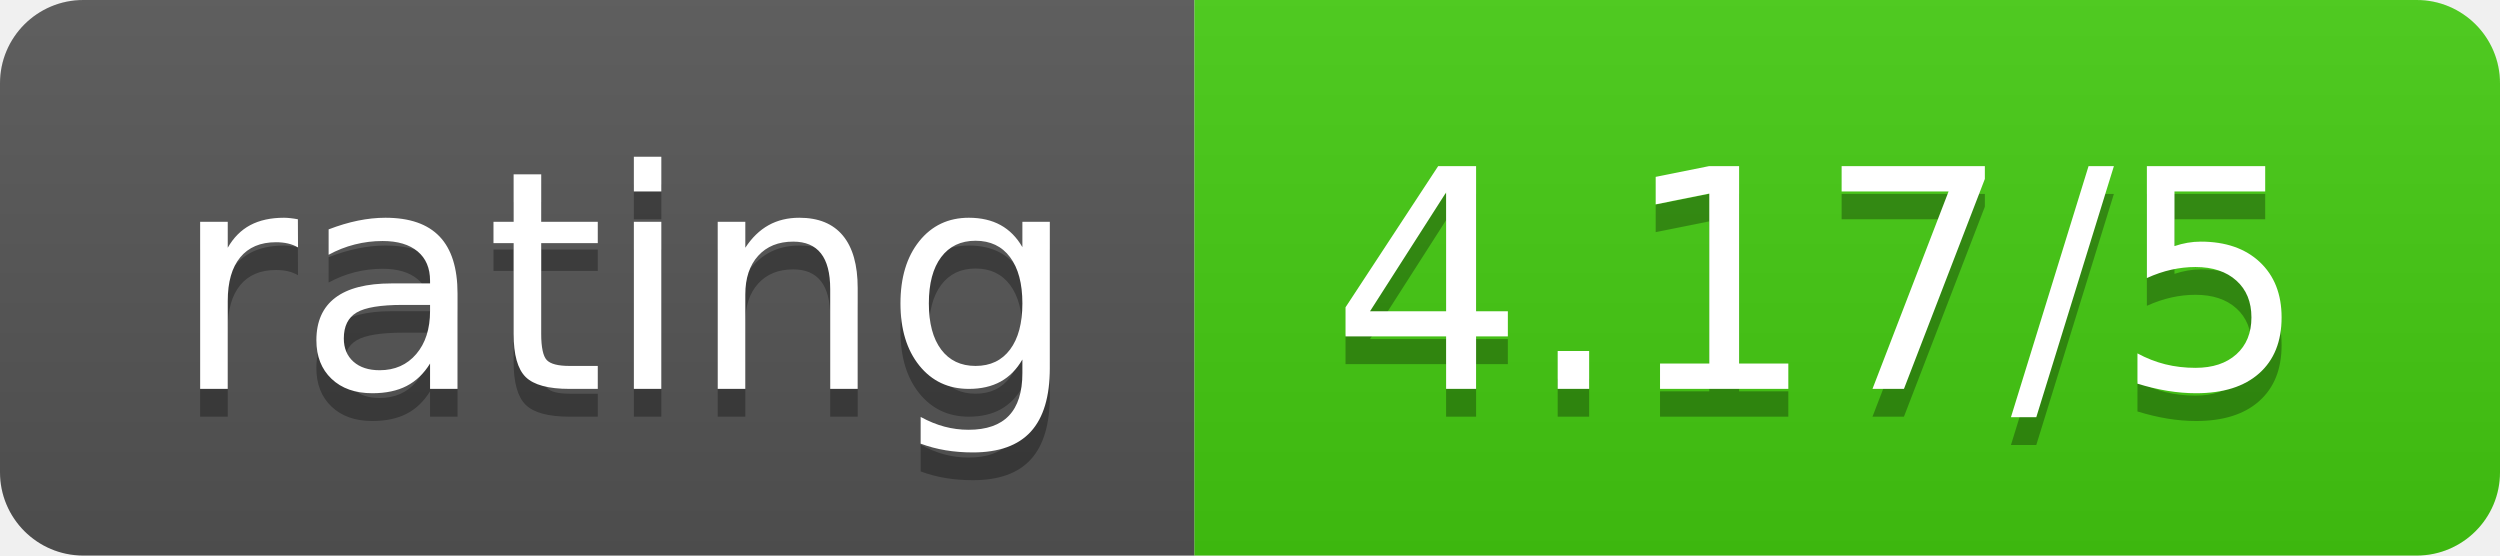
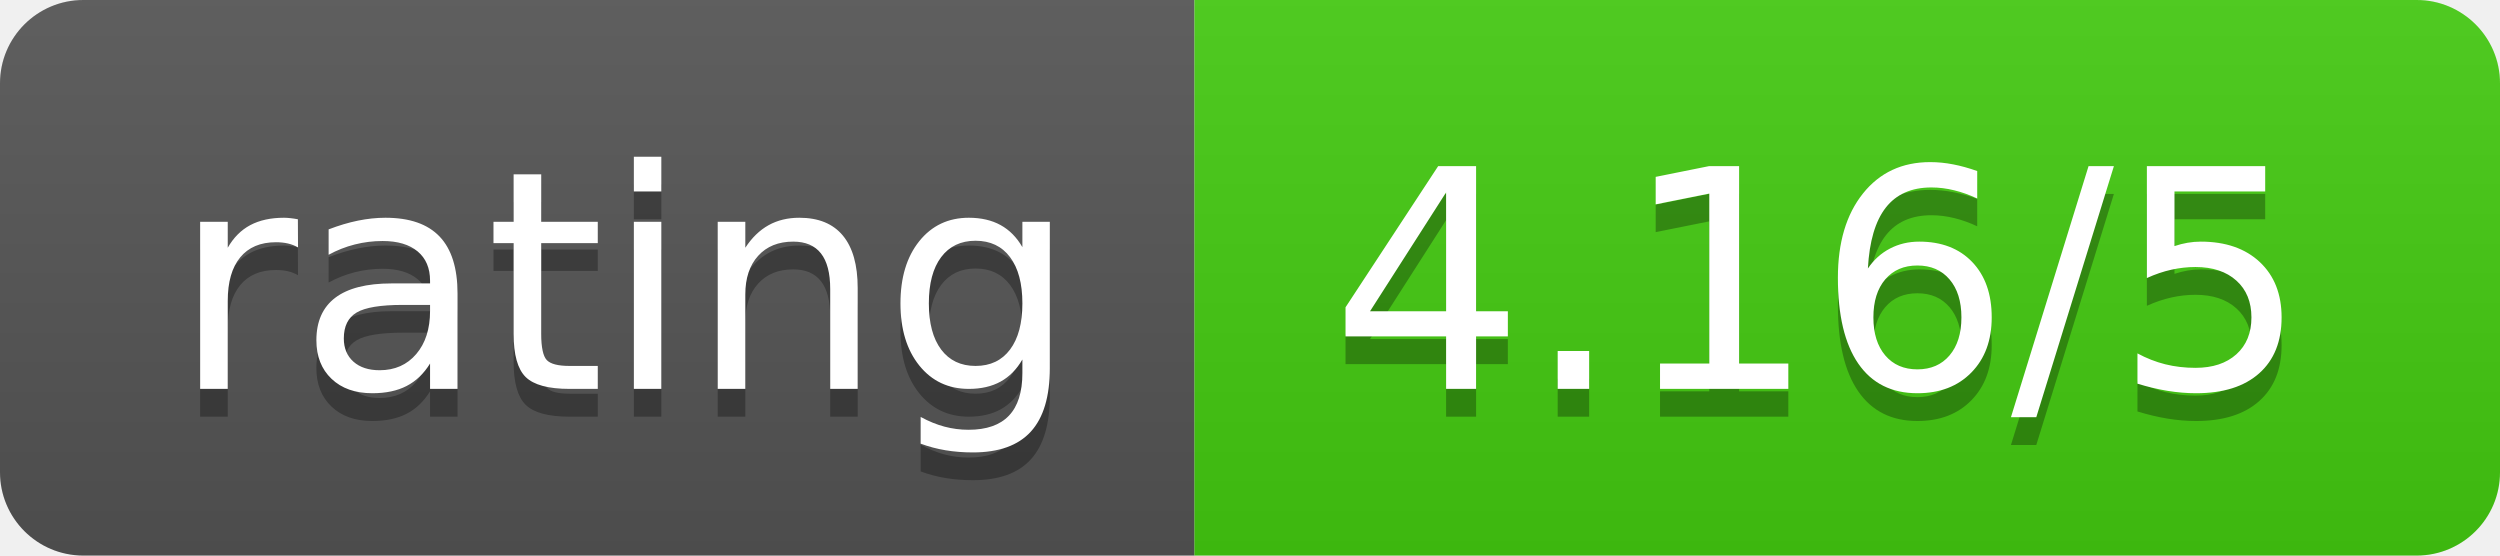
<svg xmlns="http://www.w3.org/2000/svg" width="90" height="20">
  <linearGradient id="b" x2="0" y2="100%">
    <stop offset="0" stop-color="#bbb" stop-opacity=".1" />
    <stop offset="1" stop-opacity=".1" />
  </linearGradient>
  <clipPath id="a">
    <rect width="90" height="20" rx="3" fill="#fff" />
  </clipPath>
  <g clip-path="url(#a)">
    <path fill="#555" d="M0 0h43v20H0z" />
    <path fill="#4c1" d="M43 0h47v20H43z" />
    <path fill="url(#b)" d="M0 0h90v20H0z" />
  </g>
  <g fill="#fff" text-anchor="middle" font-family="DejaVu Sans,Verdana,Geneva,sans-serif" font-size="110">
    <text x="225" y="150" fill="#010101" fill-opacity=".3" transform="scale(.1)" textLength="330">rating</text>
    <text x="225" y="140" transform="scale(.1)" textLength="330">rating</text>
-     <text x="655" y="150" fill="#010101" fill-opacity=".3" transform="scale(.1)" textLength="370">4.17/5</text>
-     <text x="655" y="140" transform="scale(.1)" textLength="370">4.17/5</text>
+     <text x="655" y="150" fill="#010101" fill-opacity=".3" transform="scale(.1)" textLength="370">4.16/5</text>
+     <text x="655" y="140" transform="scale(.1)" textLength="370">4.16/5</text>
  </g>
</svg>
